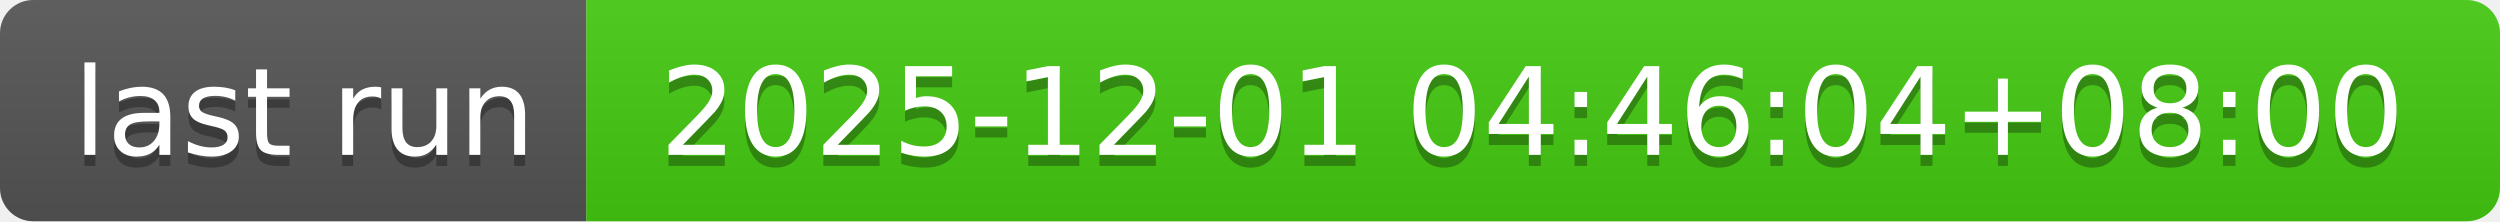
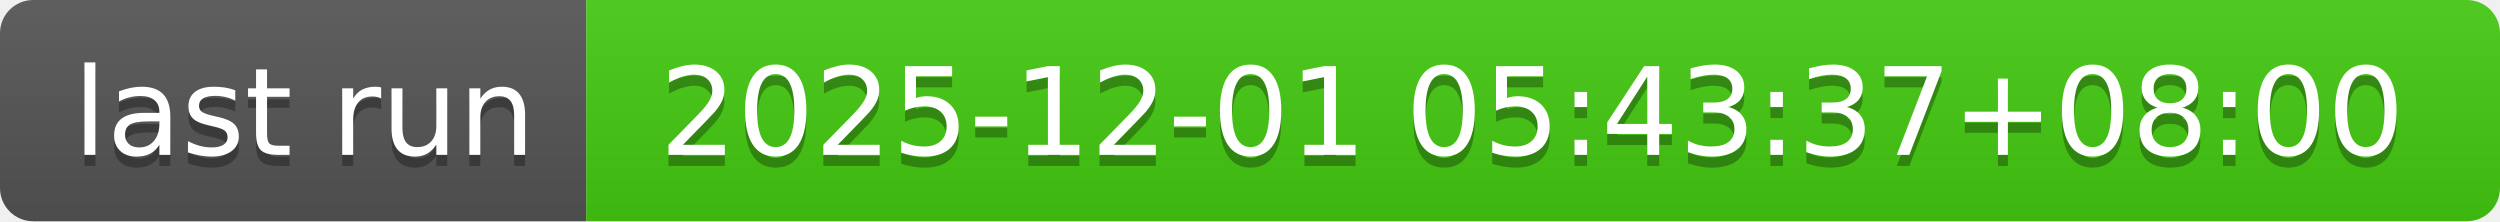
- <svg xmlns="http://www.w3.org/2000/svg" width="226" height="20" role="img" aria-label="last run: 2025-12-01 04:46:04+08:00">
+ <svg xmlns="http://www.w3.org/2000/svg" width="226" height="20" role="img" aria-label="last run: 2025-12-01 05:43:37+08:00">
  <linearGradient id="s" x2="0" y2="100%">
    <stop offset="0" stop-color="#bbb" stop-opacity=".1" />
    <stop offset="1" stop-opacity=".1" />
  </linearGradient>
  <clipPath id="r">
    <rect width="226" height="20" rx="3" fill="#fff" />
  </clipPath>
  <g clip-path="url(#r)">
    <rect width="53" height="20" fill="#555" />
    <rect x="53" width="173" height="20" fill="#4c1" />
    <rect width="226" height="20" fill="url(#s)" />
  </g>
  <g fill="#fff" text-anchor="middle" font-family="Verdana,Geneva,DejaVu Sans,sans-serif" text-rendering="geometricPrecision" font-size="110">
    <text aria-hidden="true" x="275" y="150" fill="#010101" fill-opacity=".3" transform="scale(.1)" textLength="430">last run</text>
    <text x="275" y="140" transform="scale(.1)" fill="#fff" textLength="430">last run</text>
-     <text aria-hidden="true" x="1385" y="150" fill="#010101" fill-opacity=".3" transform="scale(.1)" textLength="1630">2025-12-01 04:46:04+08:00</text>
-     <text x="1385" y="140" transform="scale(.1)" fill="#fff" textLength="1630">2025-12-01 04:46:04+08:00</text>
+     <text aria-hidden="true" x="1385" y="150" fill="#010101" fill-opacity=".3" transform="scale(.1)" textLength="1630">2025-12-01 05:43:37+08:00</text>
+     <text x="1385" y="140" transform="scale(.1)" fill="#fff" textLength="1630">2025-12-01 05:43:37+08:00</text>
  </g>
</svg>
